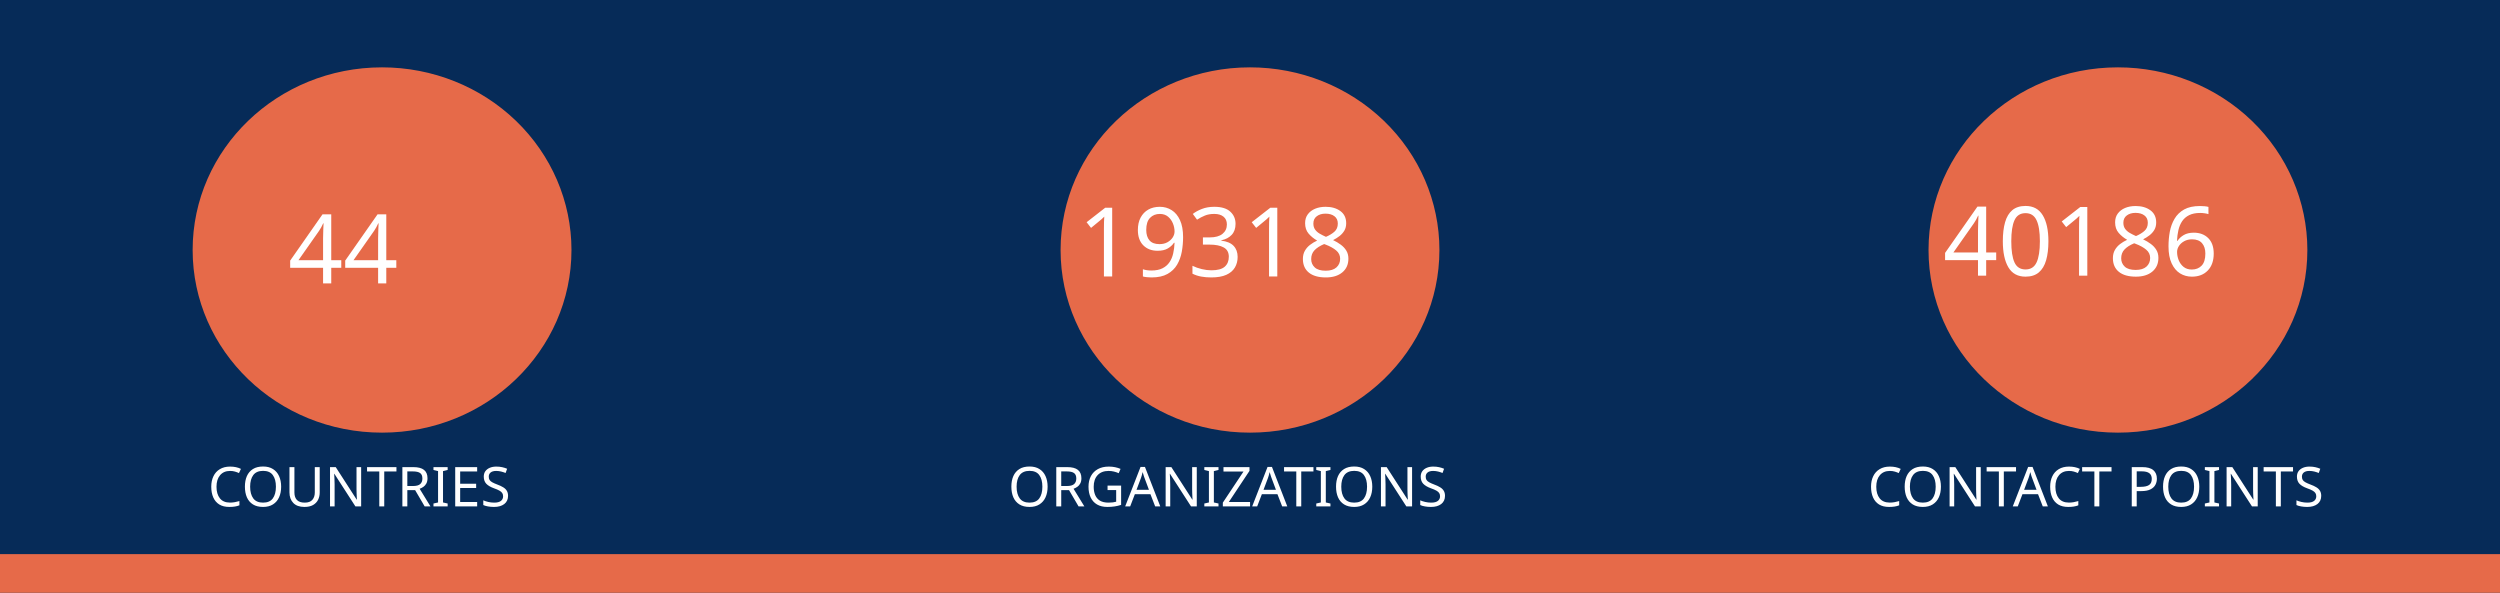
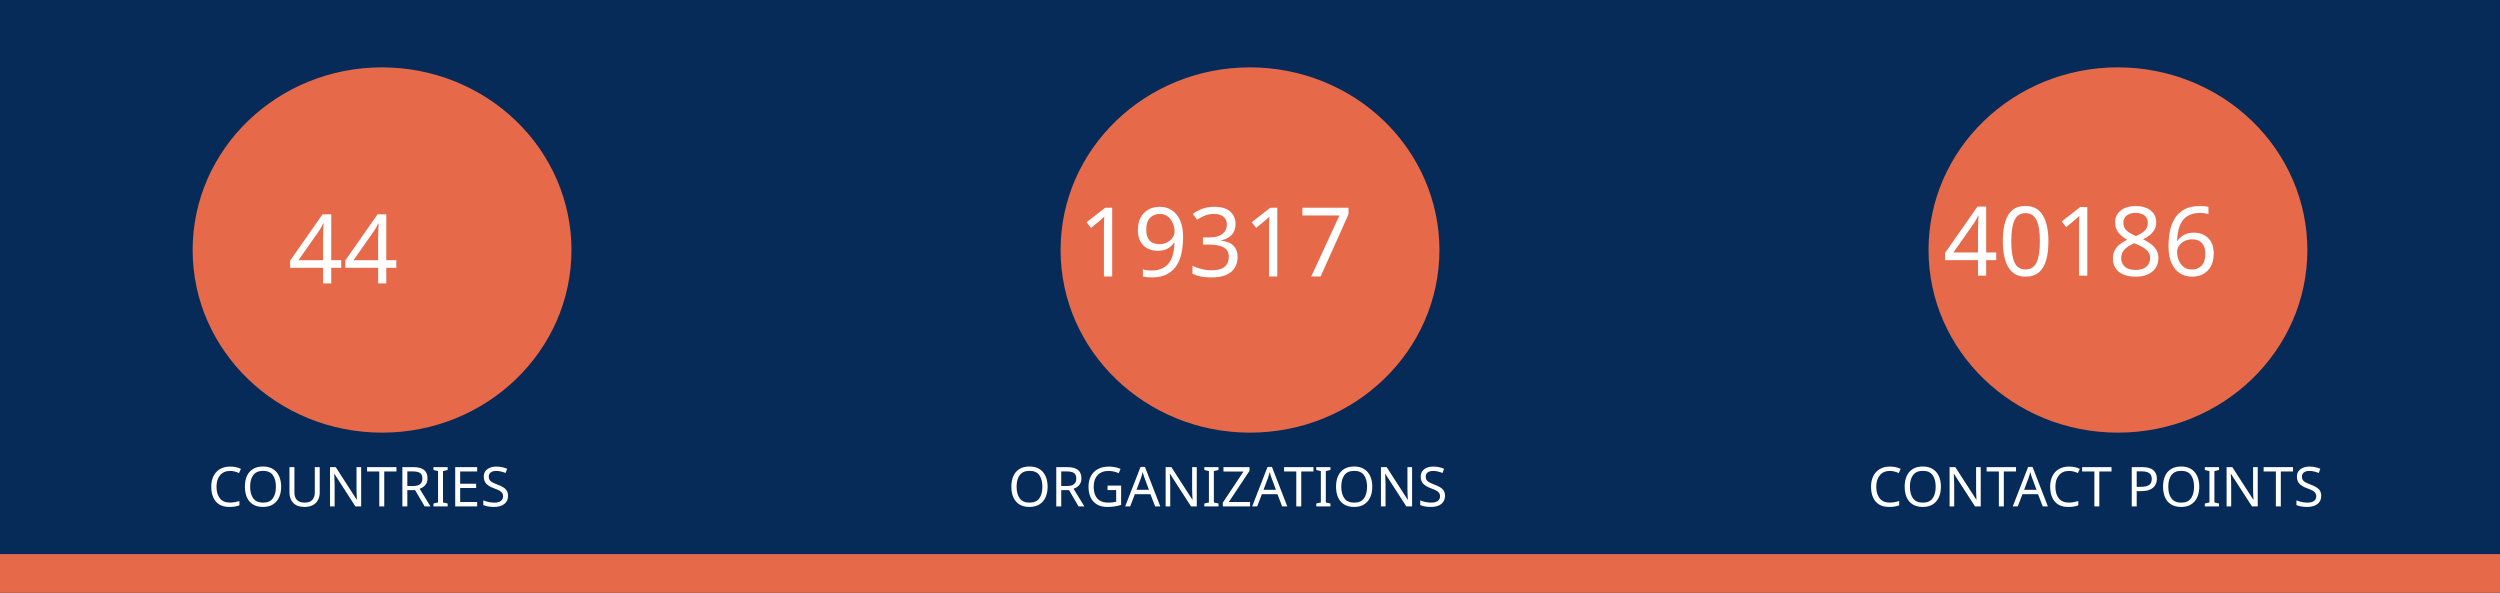
<svg xmlns="http://www.w3.org/2000/svg" version="1.1" viewBox="0 0 970 230" fill="none" stroke="none" stroke-linecap="square" stroke-miterlimit="10" id="svg936" width="970" height="230">
  <defs id="defs940" />
  <clipPath id="gf0a4970a95_1_214.0">
    <path d="M 0,0 H 960 V 540 H 0 Z" clip-rule="nonzero" id="path899" />
  </clipPath>
  <path fill="#062b58" d="M 0,0 H 970 V 230 H 0 Z" fill-rule="evenodd" id="path902" style="stroke-width:1" />
  <path fill="#e66a49" d="m 0,215 h 970 v 15 H 0 Z" fill-rule="evenodd" id="path904" style="stroke-width:1" />
  <path fill="#e66a49" d="m 74.743,97 v 0 c 0,-39.138 32.904,-70.866 73.494,-70.866 v 0 c 19.492,0 38.185,7.466 51.968,20.756 13.783,13.29 21.526,31.315 21.526,50.11 v 0 c 0,39.138 -32.904,70.866 -73.494,70.866 v 0 c -40.59,0 -73.494,-31.728 -73.494,-70.866 z" fill-rule="evenodd" id="path914" style="stroke-width:1" />
  <path fill="#e66a49" d="m 411.506,97 v 0 c 0,-39.138 32.904,-70.866 73.494,-70.866 v 0 c 19.492,0 38.185,7.466 51.968,20.756 13.783,13.29 21.526,31.315 21.526,50.11 v 0 c 0,39.138 -32.904,70.866 -73.494,70.866 v 0 c -40.59,0 -73.494,-31.728 -73.494,-70.866 z" fill-rule="evenodd" id="path926" style="stroke-width:1" />
  <path fill="#e66a49" d="m 748.269,97 v 0 c 0,-39.138 32.904,-70.866 73.494,-70.866 v 0 c 19.492,0 38.185,7.466 51.968,20.756 13.783,13.29 21.526,31.315 21.526,50.11 v 0 c 0,39.138 -32.904,70.866 -73.494,70.866 v 0 c -40.59,0 -73.494,-31.728 -73.494,-70.866 z" fill-rule="evenodd" id="path930" style="stroke-width:1" />
  <text xml:space="preserve" style="font-size:37.333px;line-height:125%;font-family:Montserrat;-inkscape-font-specification:Montserrat;letter-spacing:0px;word-spacing:0px;fill:none;stroke:#000000;stroke-width:1px;stroke-linecap:butt;stroke-linejoin:miter;stroke-opacity:1" x="147.721" y="109.955" id="text7095">
    <tspan id="tspan7093" x="147.721" y="109.955" style="font-style:normal;font-variant:normal;font-weight:normal;font-stretch:normal;font-size:37.333px;font-family:Ubuntu;-inkscape-font-specification:Ubuntu;text-align:center;text-anchor:middle;fill:#ffffff;fill-opacity:1;stroke:none">44</tspan>
  </text>
  <text xml:space="preserve" style="font-size:37.333px;line-height:125%;font-family:Montserrat;-inkscape-font-specification:Montserrat;text-align:center;letter-spacing:0px;word-spacing:0px;text-anchor:middle;fill:none;stroke:#000000;stroke-width:1px;stroke-linecap:butt;stroke-linejoin:miter;stroke-opacity:1" x="486.224" y="107.267" id="text10215">
-     <tspan id="tspan10213" x="486.224" y="107.267" style="font-style:normal;font-variant:normal;font-weight:normal;font-stretch:normal;font-size:37.333px;font-family:Ubuntu;-inkscape-font-specification:Ubuntu;text-align:center;text-anchor:middle;fill:#ffffff;fill-opacity:1;stroke:none">19318</tspan>
+     <tspan id="tspan10213" x="486.224" y="107.267" style="font-style:normal;font-variant:normal;font-weight:normal;font-stretch:normal;font-size:37.333px;font-family:Ubuntu;-inkscape-font-specification:Ubuntu;text-align:center;text-anchor:middle;fill:#ffffff;fill-opacity:1;stroke:none">19317</tspan>
  </text>
  <text xml:space="preserve" style="font-size:37.333px;line-height:125%;font-family:Montserrat;-inkscape-font-specification:Montserrat;text-align:center;letter-spacing:0px;word-spacing:0px;text-anchor:middle;fill:none;stroke:#000000;stroke-width:1px;stroke-linecap:butt;stroke-linejoin:miter;stroke-opacity:1" x="821.859" y="106.968" id="text12029">
    <tspan id="tspan12027" x="821.859" y="106.968" style="font-style:normal;font-variant:normal;font-weight:normal;font-stretch:normal;font-size:37.333px;font-family:Ubuntu;-inkscape-font-specification:Ubuntu;text-align:center;text-anchor:middle;fill:#ffffff;fill-opacity:1;stroke:none">40186</tspan>
  </text>
  <text xml:space="preserve" style="font-size:21.333px;line-height:125%;font-family:Montserrat;-inkscape-font-specification:Montserrat;letter-spacing:0px;word-spacing:0px;fill:none;stroke:#000000;stroke-width:1px;stroke-linecap:butt;stroke-linejoin:miter;stroke-opacity:1" x="147.721" y="196.473" id="text15805">
    <tspan id="tspan15803" x="147.721" y="196.473" style="font-style:normal;font-variant:normal;font-weight:normal;font-stretch:normal;font-size:21.333px;font-family:Ubuntu;-inkscape-font-specification:Ubuntu;text-align:center;text-anchor:middle;fill:#ffffff;fill-opacity:1;stroke:none">COUNTRIES</tspan>
  </text>
  <text xml:space="preserve" style="font-size:21.333px;line-height:125%;font-family:Montserrat;-inkscape-font-specification:Montserrat;letter-spacing:0px;word-spacing:0px;fill:none;stroke:#000000;stroke-width:1px;stroke-linecap:butt;stroke-linejoin:miter;stroke-opacity:1" x="484.712" y="196.473" id="text17771">
    <tspan id="tspan17769" x="484.712" y="196.473" style="font-style:normal;font-variant:normal;font-weight:normal;font-stretch:normal;font-size:21.333px;font-family:Ubuntu;-inkscape-font-specification:Ubuntu;text-align:center;text-anchor:middle;fill:#ffffff;fill-opacity:1;stroke:none">ORGANIZATIONS</tspan>
  </text>
  <text xml:space="preserve" style="font-size:21.333px;line-height:125%;font-family:Montserrat;-inkscape-font-specification:Montserrat;letter-spacing:0px;word-spacing:0px;fill:none;stroke:#000000;stroke-width:1px;stroke-linecap:butt;stroke-linejoin:miter;stroke-opacity:1" x="821.475" y="196.473" id="text18771">
    <tspan id="tspan18769" x="821.475" y="196.473" style="font-style:normal;font-variant:normal;font-weight:normal;font-stretch:normal;font-size:21.333px;font-family:Ubuntu;-inkscape-font-specification:Ubuntu;text-align:center;text-anchor:middle;fill:#ffffff;fill-opacity:1;stroke:none">CONTACT POINTS</tspan>
  </text>
</svg>
